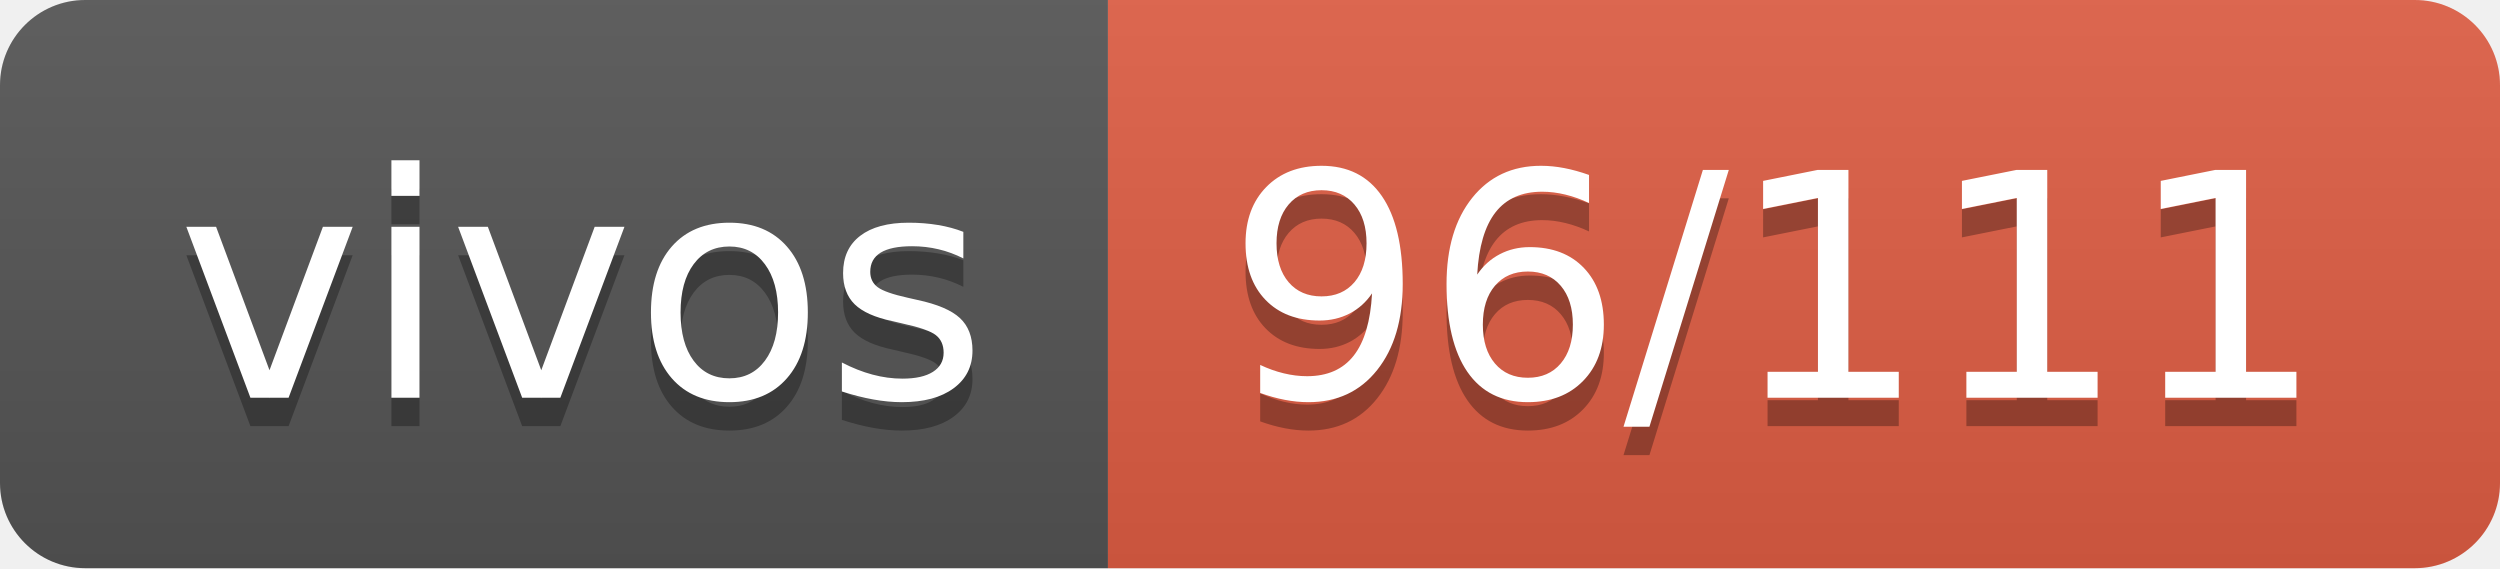
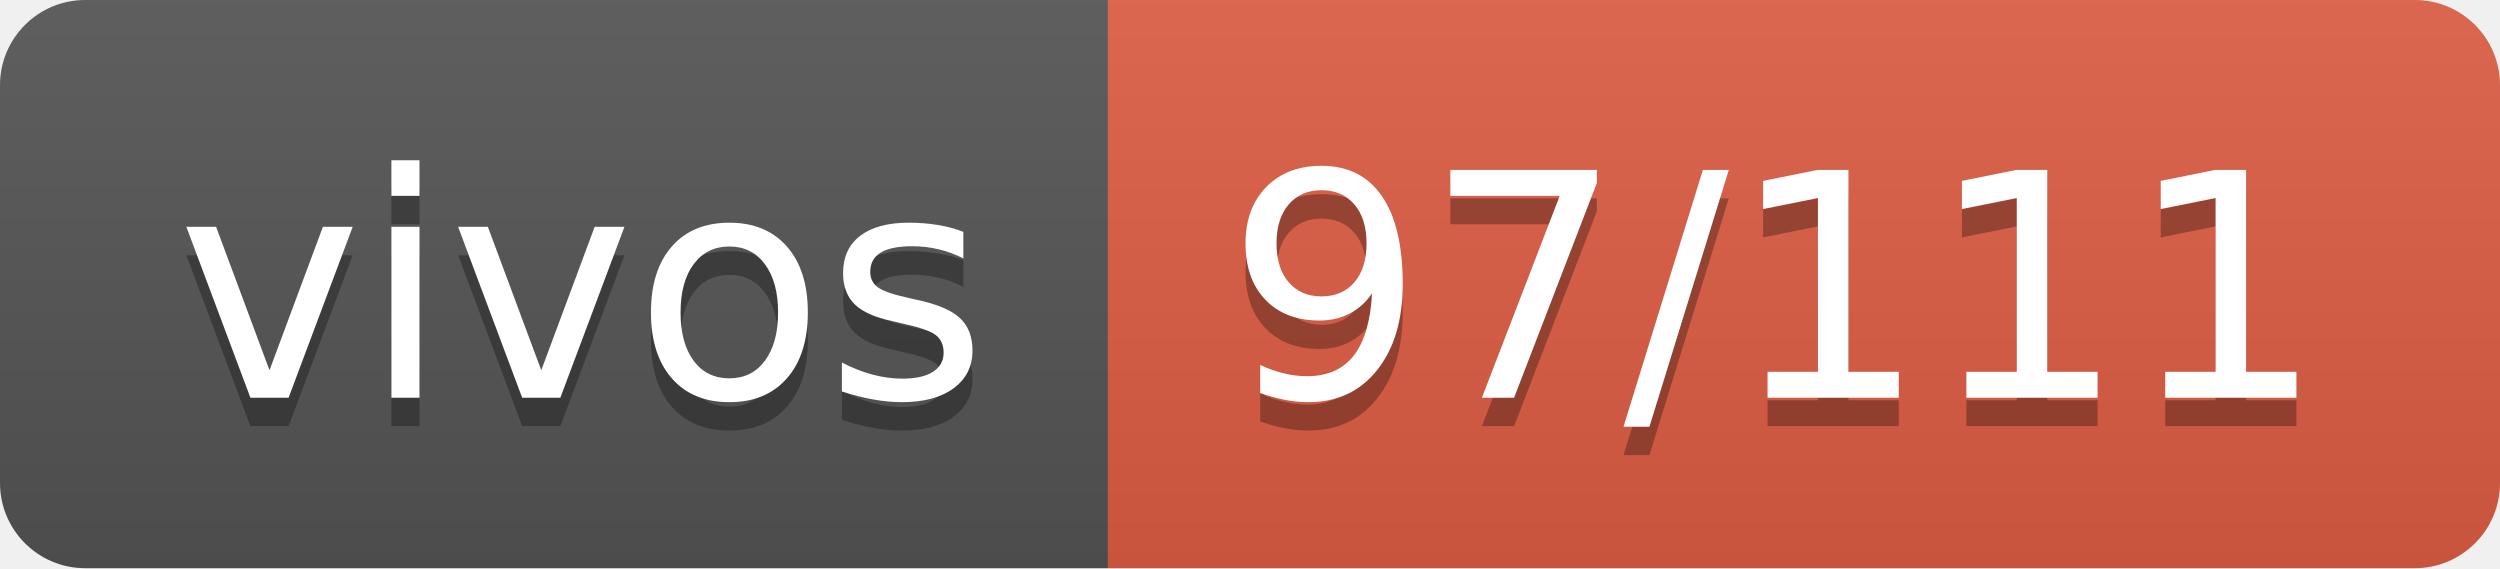
- <svg xmlns="http://www.w3.org/2000/svg" width="88" height="20" role="img" aria-label="vivos: 96/111">
+ <svg xmlns="http://www.w3.org/2000/svg" width="88" height="20" role="img" aria-label="vivos: 97/111">
  <linearGradient id="s" x2="0" y2="100%">
    <stop offset="0" stop-color="#bbb" stop-opacity=".1" />
    <stop offset="1" stop-opacity=".1" />
  </linearGradient>
  <clipPath id="r">
    <rect width="88" height="20" rx="3" fill="#fff" />
  </clipPath>
  <g clip-path="url(#r)">
    <rect width="39" height="20" fill="#555" />
    <rect x="39" width="49" height="20" fill="#e05d44" />
    <rect width="88" height="20" fill="url(#s)" />
  </g>
  <g fill="#fff" text-anchor="middle" font-family="Verdana,Geneva,DejaVu Sans,sans-serif" text-rendering="geometricPrecision" font-size="110">
    <text aria-hidden="true" x="205" y="150" fill="#010101" fill-opacity=".3" transform="scale(.1)" textLength="290">vivos</text>
    <text x="205" y="140" transform="scale(.1)" fill="#fff" textLength="290">vivos</text>
-     <text aria-hidden="true" x="625" y="150" fill="#010101" fill-opacity=".3" transform="scale(.1)" textLength="390">96/111</text>
-     <text x="625" y="140" transform="scale(.1)" fill="#fff" textLength="390">96/111</text>
+     <text aria-hidden="true" x="625" y="150" fill="#010101" fill-opacity=".3" transform="scale(.1)" textLength="390">97/111</text>
+     <text x="625" y="140" transform="scale(.1)" fill="#fff" textLength="390">97/111</text>
  </g>
</svg>
